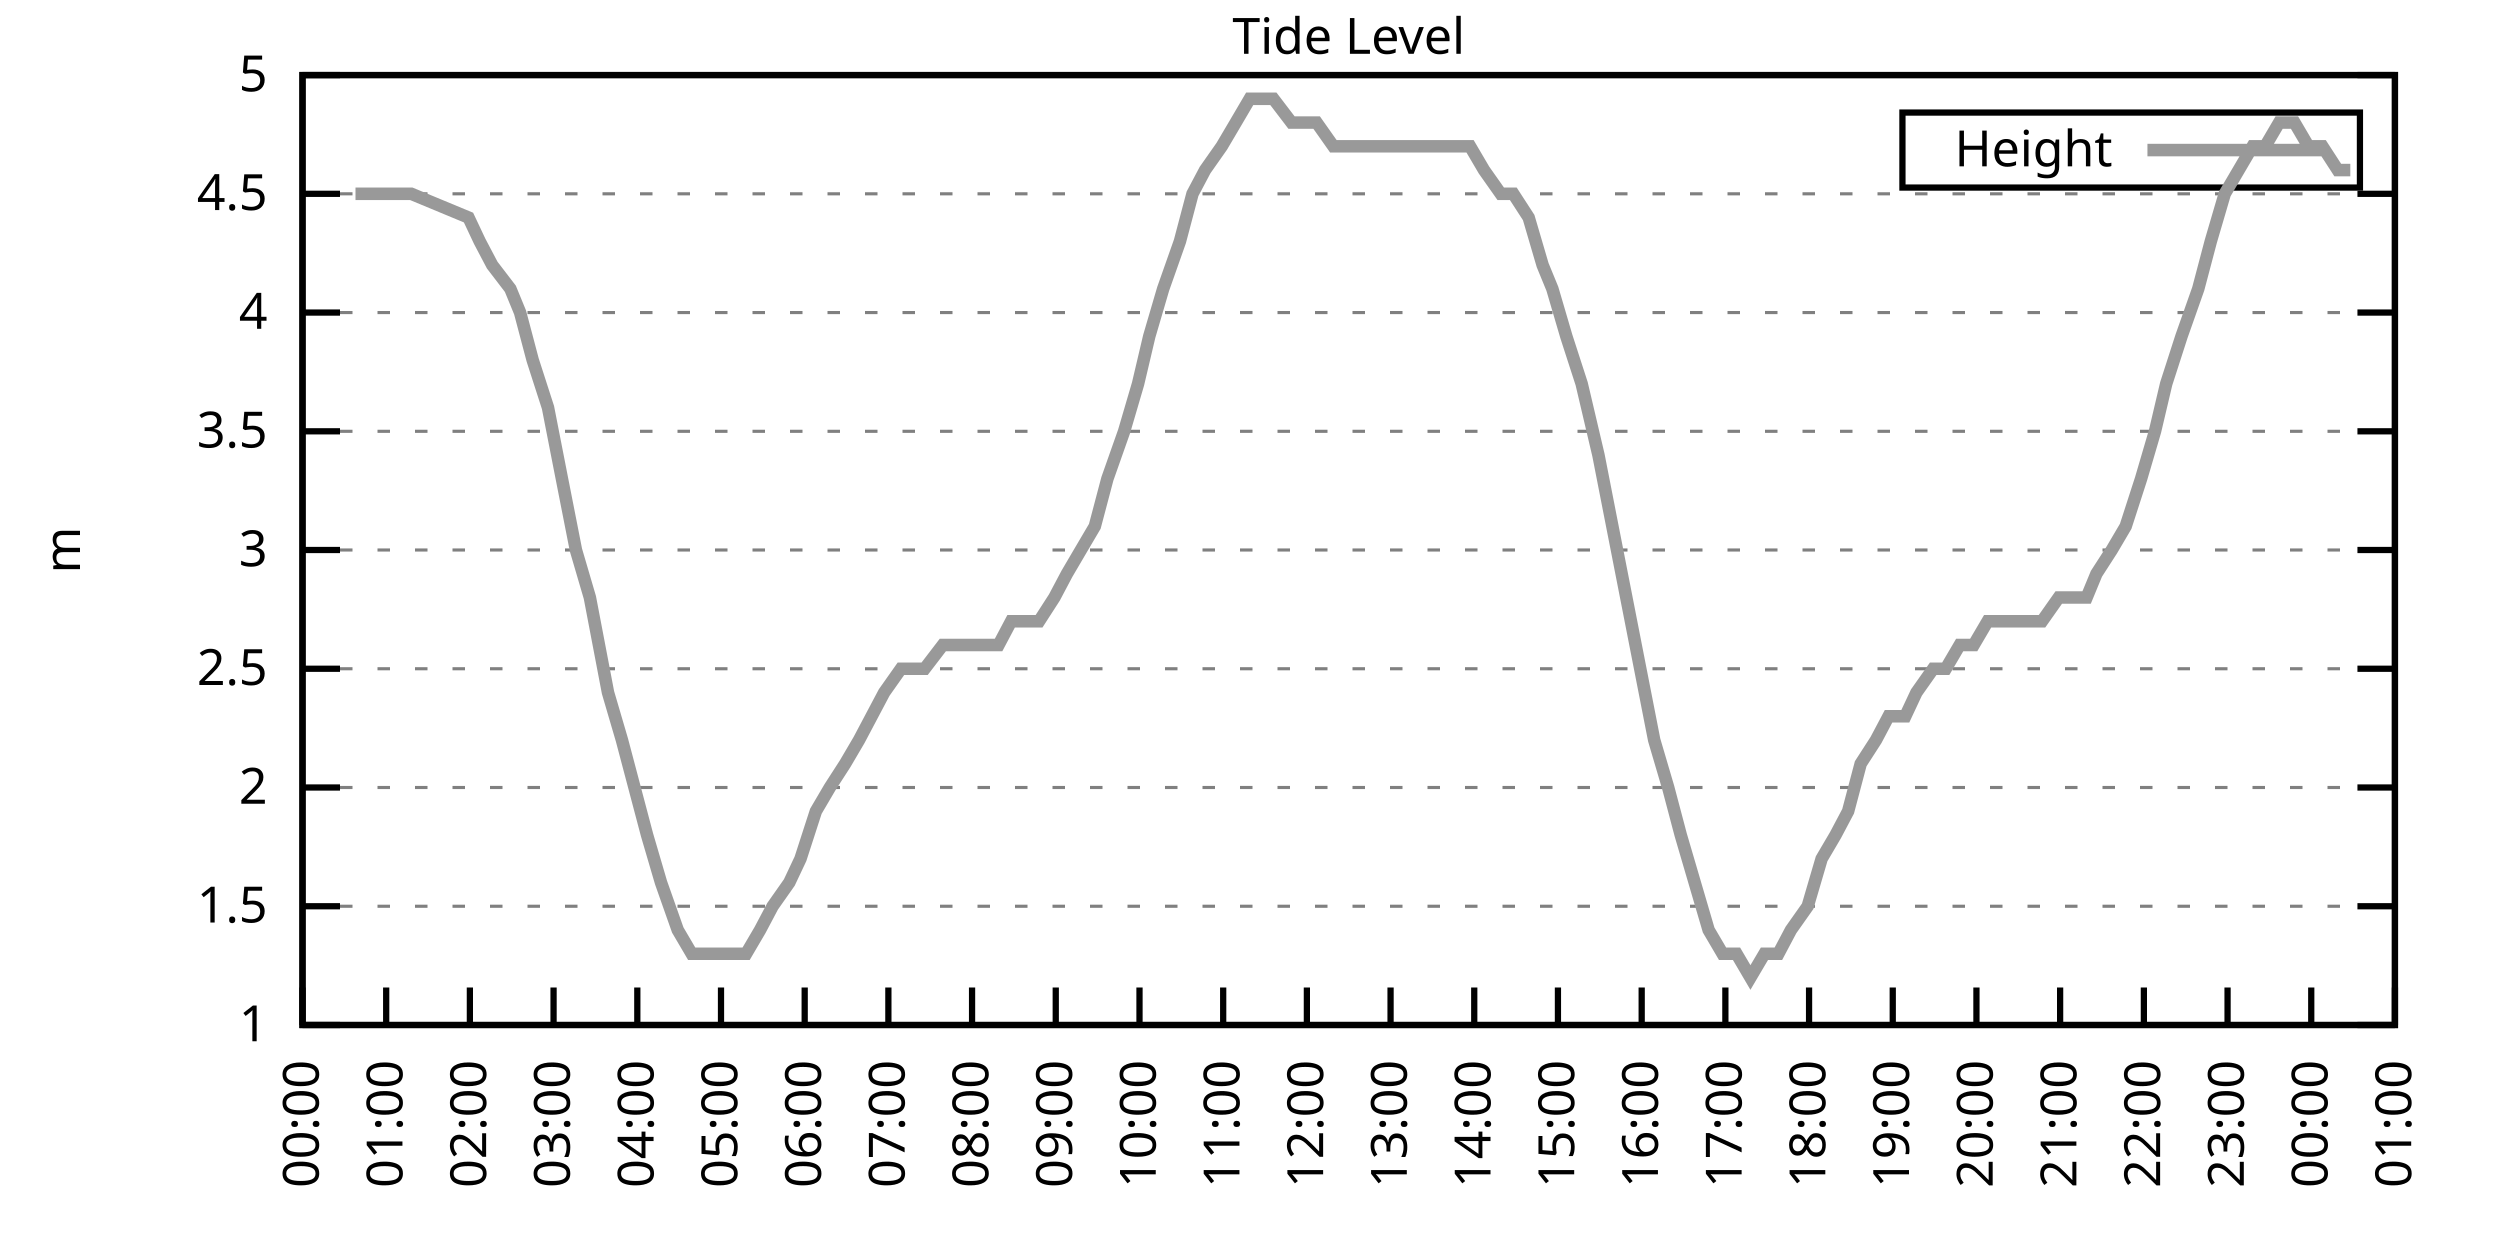
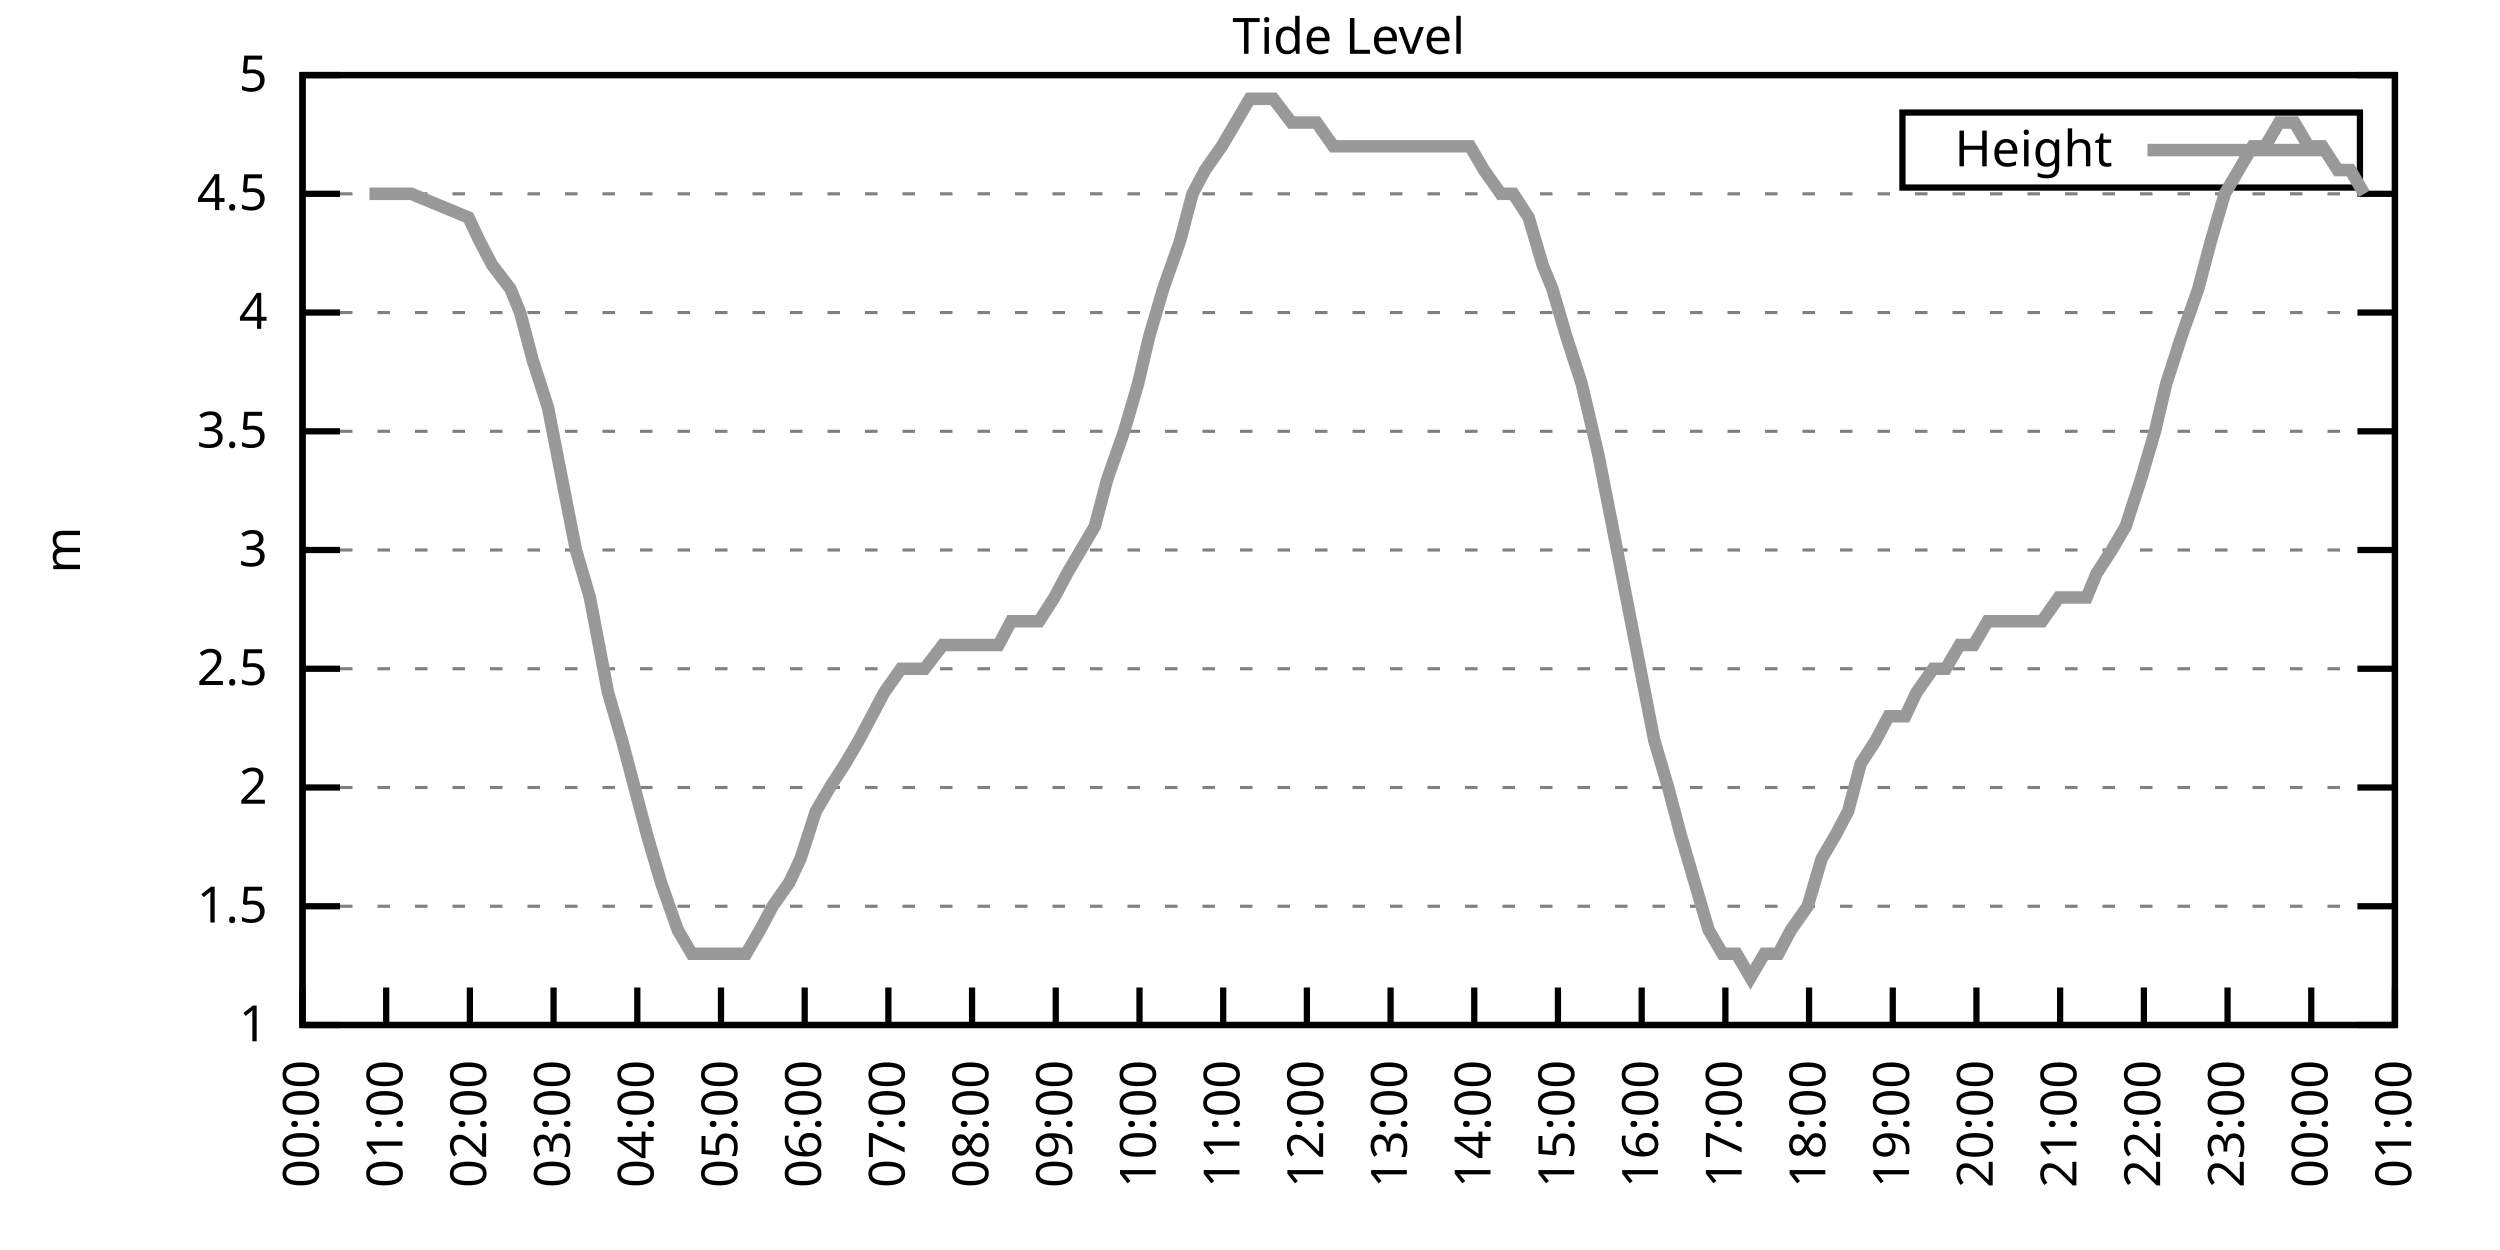
<svg xmlns="http://www.w3.org/2000/svg" xmlns:xlink="http://www.w3.org/1999/xlink" width="400" height="200" viewBox="0 0 400 200">
  <g id="gnuplot_canvas">
    <rect x="0" y="0" width="400" height="200" fill="none" />
    <defs>
      <circle id="gpDot" r="0.5" stroke-width="0.5" stroke="currentColor" />
      <path id="gpPt0" stroke-width="0.333" stroke="currentColor" d="M-1,0 h2 M0,-1 v2" />
      <path id="gpPt1" stroke-width="0.333" stroke="currentColor" d="M-1,-1 L1,1 M1,-1 L-1,1" />
      <path id="gpPt2" stroke-width="0.333" stroke="currentColor" d="M-1,0 L1,0 M0,-1 L0,1 M-1,-1 L1,1 M-1,1 L1,-1" />
      <rect id="gpPt3" stroke-width="0.333" stroke="currentColor" x="-1" y="-1" width="2" height="2" />
      <rect id="gpPt4" stroke-width="0.333" stroke="currentColor" fill="currentColor" x="-1" y="-1" width="2" height="2" />
      <circle id="gpPt5" stroke-width="0.333" stroke="currentColor" cx="0" cy="0" r="1" />
      <use xlink:href="#gpPt5" id="gpPt6" fill="currentColor" stroke="none" />
      <path id="gpPt7" stroke-width="0.333" stroke="currentColor" d="M0,-1.33 L-1.33,0.67 L1.33,0.67 z" />
      <use xlink:href="#gpPt7" id="gpPt8" fill="currentColor" stroke="none" />
      <use xlink:href="#gpPt7" id="gpPt9" stroke="currentColor" transform="rotate(180)" />
      <use xlink:href="#gpPt9" id="gpPt10" fill="currentColor" stroke="none" />
      <use xlink:href="#gpPt3" id="gpPt11" stroke="currentColor" transform="rotate(45)" />
      <use xlink:href="#gpPt11" id="gpPt12" fill="currentColor" stroke="none" />
      <path id="gpPt13" stroke-width="0.333" stroke="currentColor" d="M0,1.330 L1.265,0.411 L0.782,-1.067 L-0.782,-1.076 L-1.265,0.411 z" />
      <use xlink:href="#gpPt13" id="gpPt14" fill="currentColor" stroke="none" />
      <filter id="textbox" filterUnits="objectBoundingBox" x="0" y="0" height="1" width="1">
        <feFlood flood-color="white" flood-opacity="1" result="bgnd" />
        <feComposite in="SourceGraphic" in2="bgnd" operator="atop" />
      </filter>
      <filter id="greybox" filterUnits="objectBoundingBox" x="0" y="0" height="1" width="1">
        <feFlood flood-color="lightgrey" flood-opacity="1" result="grey" />
        <feComposite in="SourceGraphic" in2="grey" operator="atop" />
      </filter>
    </defs>
    <g fill="none" color="white" stroke="currentColor" stroke-width="1.00" stroke-linecap="butt" stroke-linejoin="miter">
</g>
    <g fill="none" color="black" stroke="currentColor" stroke-width="1.00" stroke-linecap="butt" stroke-linejoin="miter">
      <g stroke="none" shape-rendering="crispEdges">
        <polygon fill="rgb(255, 255, 255)" points="48.40,164.00 383.18,164.00 383.18,12.02 48.40,12.02 " />
      </g>
    </g>
    <g fill="none" color="black" stroke="currentColor" stroke-width="1.00" stroke-linecap="butt" stroke-linejoin="miter">
</g>
    <g fill="none" color="black" stroke="black" stroke-width="0.50" stroke-linecap="butt" stroke-linejoin="miter">
</g>
    <g fill="none" color="gray" stroke="currentColor" stroke-width="0.50" stroke-linecap="butt" stroke-linejoin="miter">
      <path stroke="gray" stroke-dasharray="2,4" class="gridline" d="M48.40,164.00 L383.19,164.00  " />
    </g>
    <g fill="none" color="gray" stroke="gray" stroke-width="1.00" stroke-linecap="butt" stroke-linejoin="miter">
</g>
    <g fill="none" color="black" stroke="currentColor" stroke-width="1.00" stroke-linecap="butt" stroke-linejoin="miter">
      <path stroke="black" d="M48.40,164.00 L54.40,164.00 M383.19,164.00 L377.19,164.00  " />
      <g transform="translate(42.80,166.60)" stroke="none" fill="black" font-family="Sans" font-size="8.00" text-anchor="end">
        <text>
          <tspan font-family="Sans"> 1</tspan>
        </text>
      </g>
    </g>
    <g fill="none" color="black" stroke="currentColor" stroke-width="1.00" stroke-linecap="butt" stroke-linejoin="miter">
</g>
    <g fill="none" color="black" stroke="black" stroke-width="0.50" stroke-linecap="butt" stroke-linejoin="miter">
</g>
    <g fill="none" color="gray" stroke="currentColor" stroke-width="0.50" stroke-linecap="butt" stroke-linejoin="miter">
      <path stroke="gray" stroke-dasharray="2,4" class="gridline" d="M48.40,145.00 L383.19,145.00  " />
    </g>
    <g fill="none" color="gray" stroke="gray" stroke-width="1.00" stroke-linecap="butt" stroke-linejoin="miter">
</g>
    <g fill="none" color="black" stroke="currentColor" stroke-width="1.00" stroke-linecap="butt" stroke-linejoin="miter">
      <path stroke="black" d="M48.40,145.00 L54.40,145.00 M383.19,145.00 L377.19,145.00  " />
      <g transform="translate(42.80,147.60)" stroke="none" fill="black" font-family="Sans" font-size="8.00" text-anchor="end">
        <text>
          <tspan font-family="Sans"> 1.5</tspan>
        </text>
      </g>
    </g>
    <g fill="none" color="black" stroke="currentColor" stroke-width="1.00" stroke-linecap="butt" stroke-linejoin="miter">
</g>
    <g fill="none" color="black" stroke="black" stroke-width="0.50" stroke-linecap="butt" stroke-linejoin="miter">
</g>
    <g fill="none" color="gray" stroke="currentColor" stroke-width="0.50" stroke-linecap="butt" stroke-linejoin="miter">
      <path stroke="gray" stroke-dasharray="2,4" class="gridline" d="M48.40,126.00 L383.19,126.00  " />
    </g>
    <g fill="none" color="gray" stroke="gray" stroke-width="1.00" stroke-linecap="butt" stroke-linejoin="miter">
</g>
    <g fill="none" color="black" stroke="currentColor" stroke-width="1.00" stroke-linecap="butt" stroke-linejoin="miter">
      <path stroke="black" d="M48.40,126.00 L54.40,126.00 M383.19,126.00 L377.19,126.00  " />
      <g transform="translate(42.80,128.60)" stroke="none" fill="black" font-family="Sans" font-size="8.00" text-anchor="end">
        <text>
          <tspan font-family="Sans"> 2</tspan>
        </text>
      </g>
    </g>
    <g fill="none" color="black" stroke="currentColor" stroke-width="1.00" stroke-linecap="butt" stroke-linejoin="miter">
</g>
    <g fill="none" color="black" stroke="black" stroke-width="0.50" stroke-linecap="butt" stroke-linejoin="miter">
</g>
    <g fill="none" color="gray" stroke="currentColor" stroke-width="0.50" stroke-linecap="butt" stroke-linejoin="miter">
      <path stroke="gray" stroke-dasharray="2,4" class="gridline" d="M48.40,107.00 L383.19,107.00  " />
    </g>
    <g fill="none" color="gray" stroke="gray" stroke-width="1.00" stroke-linecap="butt" stroke-linejoin="miter">
</g>
    <g fill="none" color="black" stroke="currentColor" stroke-width="1.00" stroke-linecap="butt" stroke-linejoin="miter">
      <path stroke="black" d="M48.40,107.00 L54.40,107.00 M383.19,107.00 L377.19,107.00  " />
      <g transform="translate(42.80,109.60)" stroke="none" fill="black" font-family="Sans" font-size="8.00" text-anchor="end">
        <text>
          <tspan font-family="Sans"> 2.5</tspan>
        </text>
      </g>
    </g>
    <g fill="none" color="black" stroke="currentColor" stroke-width="1.00" stroke-linecap="butt" stroke-linejoin="miter">
</g>
    <g fill="none" color="black" stroke="black" stroke-width="0.50" stroke-linecap="butt" stroke-linejoin="miter">
</g>
    <g fill="none" color="gray" stroke="currentColor" stroke-width="0.50" stroke-linecap="butt" stroke-linejoin="miter">
      <path stroke="gray" stroke-dasharray="2,4" class="gridline" d="M48.40,88.00 L383.19,88.00  " />
    </g>
    <g fill="none" color="gray" stroke="gray" stroke-width="1.00" stroke-linecap="butt" stroke-linejoin="miter">
</g>
    <g fill="none" color="black" stroke="currentColor" stroke-width="1.00" stroke-linecap="butt" stroke-linejoin="miter">
      <path stroke="black" d="M48.40,88.00 L54.40,88.00 M383.19,88.00 L377.19,88.00  " />
      <g transform="translate(42.80,90.60)" stroke="none" fill="black" font-family="Sans" font-size="8.00" text-anchor="end">
        <text>
          <tspan font-family="Sans"> 3</tspan>
        </text>
      </g>
    </g>
    <g fill="none" color="black" stroke="currentColor" stroke-width="1.00" stroke-linecap="butt" stroke-linejoin="miter">
</g>
    <g fill="none" color="black" stroke="black" stroke-width="0.50" stroke-linecap="butt" stroke-linejoin="miter">
</g>
    <g fill="none" color="gray" stroke="currentColor" stroke-width="0.50" stroke-linecap="butt" stroke-linejoin="miter">
      <path stroke="gray" stroke-dasharray="2,4" class="gridline" d="M48.40,69.01 L383.19,69.01  " />
    </g>
    <g fill="none" color="gray" stroke="gray" stroke-width="1.00" stroke-linecap="butt" stroke-linejoin="miter">
</g>
    <g fill="none" color="black" stroke="currentColor" stroke-width="1.00" stroke-linecap="butt" stroke-linejoin="miter">
      <path stroke="black" d="M48.40,69.01 L54.40,69.01 M383.19,69.01 L377.19,69.01  " />
      <g transform="translate(42.80,71.61)" stroke="none" fill="black" font-family="Sans" font-size="8.00" text-anchor="end">
        <text>
          <tspan font-family="Sans"> 3.5</tspan>
        </text>
      </g>
    </g>
    <g fill="none" color="black" stroke="currentColor" stroke-width="1.00" stroke-linecap="butt" stroke-linejoin="miter">
</g>
    <g fill="none" color="black" stroke="black" stroke-width="0.50" stroke-linecap="butt" stroke-linejoin="miter">
</g>
    <g fill="none" color="gray" stroke="currentColor" stroke-width="0.50" stroke-linecap="butt" stroke-linejoin="miter">
      <path stroke="gray" stroke-dasharray="2,4" class="gridline" d="M48.40,50.01 L383.19,50.01  " />
    </g>
    <g fill="none" color="gray" stroke="gray" stroke-width="1.00" stroke-linecap="butt" stroke-linejoin="miter">
</g>
    <g fill="none" color="black" stroke="currentColor" stroke-width="1.00" stroke-linecap="butt" stroke-linejoin="miter">
      <path stroke="black" d="M48.40,50.01 L54.40,50.01 M383.19,50.01 L377.19,50.01  " />
      <g transform="translate(42.80,52.61)" stroke="none" fill="black" font-family="Sans" font-size="8.00" text-anchor="end">
        <text>
          <tspan font-family="Sans"> 4</tspan>
        </text>
      </g>
    </g>
    <g fill="none" color="black" stroke="currentColor" stroke-width="1.00" stroke-linecap="butt" stroke-linejoin="miter">
</g>
    <g fill="none" color="black" stroke="black" stroke-width="0.50" stroke-linecap="butt" stroke-linejoin="miter">
</g>
    <g fill="none" color="gray" stroke="currentColor" stroke-width="0.50" stroke-linecap="butt" stroke-linejoin="miter">
      <path stroke="gray" stroke-dasharray="2,4" class="gridline" d="M48.40,31.01 L383.19,31.01  " />
    </g>
    <g fill="none" color="gray" stroke="gray" stroke-width="1.00" stroke-linecap="butt" stroke-linejoin="miter">
</g>
    <g fill="none" color="black" stroke="currentColor" stroke-width="1.00" stroke-linecap="butt" stroke-linejoin="miter">
      <path stroke="black" d="M48.40,31.01 L54.40,31.01 M383.19,31.01 L377.19,31.01  " />
      <g transform="translate(42.80,33.61)" stroke="none" fill="black" font-family="Sans" font-size="8.00" text-anchor="end">
        <text>
          <tspan font-family="Sans"> 4.5</tspan>
        </text>
      </g>
    </g>
    <g fill="none" color="black" stroke="currentColor" stroke-width="1.00" stroke-linecap="butt" stroke-linejoin="miter">
</g>
    <g fill="none" color="black" stroke="black" stroke-width="0.50" stroke-linecap="butt" stroke-linejoin="miter">
</g>
    <g fill="none" color="gray" stroke="currentColor" stroke-width="0.50" stroke-linecap="butt" stroke-linejoin="miter">
      <path stroke="gray" stroke-dasharray="2,4" class="gridline" d="M48.40,12.01 L383.19,12.01  " />
    </g>
    <g fill="none" color="gray" stroke="gray" stroke-width="1.00" stroke-linecap="butt" stroke-linejoin="miter">
</g>
    <g fill="none" color="black" stroke="currentColor" stroke-width="1.00" stroke-linecap="butt" stroke-linejoin="miter">
      <path stroke="black" d="M48.40,12.01 L54.40,12.01 M383.19,12.01 L377.19,12.01  " />
      <g transform="translate(42.80,14.61)" stroke="none" fill="black" font-family="Sans" font-size="8.00" text-anchor="end">
        <text>
          <tspan font-family="Sans"> 5</tspan>
        </text>
      </g>
    </g>
    <g fill="none" color="black" stroke="currentColor" stroke-width="1.00" stroke-linecap="butt" stroke-linejoin="miter">
      <path stroke="black" d="M48.40,164.00 L48.40,158.00  " />
      <g transform="translate(51.00,169.60) rotate(270.00)" stroke="none" fill="black" font-family="Sans" font-size="8.00" text-anchor="end">
        <text>
          <tspan font-family="Sans">00:00</tspan>
        </text>
      </g>
    </g>
    <g fill="none" color="black" stroke="currentColor" stroke-width="1.00" stroke-linecap="butt" stroke-linejoin="miter">
      <path stroke="black" d="M61.79,164.00 L61.79,158.00  " />
      <g transform="translate(64.39,169.60) rotate(270.00)" stroke="none" fill="black" font-family="Sans" font-size="8.00" text-anchor="end">
        <text>
          <tspan font-family="Sans">01:00</tspan>
        </text>
      </g>
    </g>
    <g fill="none" color="black" stroke="currentColor" stroke-width="1.00" stroke-linecap="butt" stroke-linejoin="miter">
      <path stroke="black" d="M75.18,164.00 L75.18,158.00  " />
      <g transform="translate(77.78,169.60) rotate(270.00)" stroke="none" fill="black" font-family="Sans" font-size="8.00" text-anchor="end">
        <text>
          <tspan font-family="Sans">02:00</tspan>
        </text>
      </g>
    </g>
    <g fill="none" color="black" stroke="currentColor" stroke-width="1.00" stroke-linecap="butt" stroke-linejoin="miter">
      <path stroke="black" d="M88.57,164.00 L88.57,158.00  " />
      <g transform="translate(91.17,169.60) rotate(270.00)" stroke="none" fill="black" font-family="Sans" font-size="8.00" text-anchor="end">
        <text>
          <tspan font-family="Sans">03:00</tspan>
        </text>
      </g>
    </g>
    <g fill="none" color="black" stroke="currentColor" stroke-width="1.00" stroke-linecap="butt" stroke-linejoin="miter">
      <path stroke="black" d="M101.97,164.00 L101.97,158.00  " />
      <g transform="translate(104.57,169.60) rotate(270.00)" stroke="none" fill="black" font-family="Sans" font-size="8.00" text-anchor="end">
        <text>
          <tspan font-family="Sans">04:00</tspan>
        </text>
      </g>
    </g>
    <g fill="none" color="black" stroke="currentColor" stroke-width="1.00" stroke-linecap="butt" stroke-linejoin="miter">
      <path stroke="black" d="M115.36,164.00 L115.36,158.00  " />
      <g transform="translate(117.96,169.60) rotate(270.00)" stroke="none" fill="black" font-family="Sans" font-size="8.00" text-anchor="end">
        <text>
          <tspan font-family="Sans">05:00</tspan>
        </text>
      </g>
    </g>
    <g fill="none" color="black" stroke="currentColor" stroke-width="1.00" stroke-linecap="butt" stroke-linejoin="miter">
      <path stroke="black" d="M128.75,164.00 L128.75,158.00  " />
      <g transform="translate(131.35,169.60) rotate(270.00)" stroke="none" fill="black" font-family="Sans" font-size="8.00" text-anchor="end">
        <text>
          <tspan font-family="Sans">06:00</tspan>
        </text>
      </g>
    </g>
    <g fill="none" color="black" stroke="currentColor" stroke-width="1.00" stroke-linecap="butt" stroke-linejoin="miter">
      <path stroke="black" d="M142.14,164.00 L142.14,158.00  " />
      <g transform="translate(144.74,169.60) rotate(270.00)" stroke="none" fill="black" font-family="Sans" font-size="8.00" text-anchor="end">
        <text>
          <tspan font-family="Sans">07:00</tspan>
        </text>
      </g>
    </g>
    <g fill="none" color="black" stroke="currentColor" stroke-width="1.00" stroke-linecap="butt" stroke-linejoin="miter">
      <path stroke="black" d="M155.53,164.00 L155.53,158.00  " />
      <g transform="translate(158.13,169.60) rotate(270.00)" stroke="none" fill="black" font-family="Sans" font-size="8.00" text-anchor="end">
        <text>
          <tspan font-family="Sans">08:00</tspan>
        </text>
      </g>
    </g>
    <g fill="none" color="black" stroke="currentColor" stroke-width="1.00" stroke-linecap="butt" stroke-linejoin="miter">
      <path stroke="black" d="M168.92,164.00 L168.92,158.00  " />
      <g transform="translate(171.52,169.60) rotate(270.00)" stroke="none" fill="black" font-family="Sans" font-size="8.00" text-anchor="end">
        <text>
          <tspan font-family="Sans">09:00</tspan>
        </text>
      </g>
    </g>
    <g fill="none" color="black" stroke="currentColor" stroke-width="1.00" stroke-linecap="butt" stroke-linejoin="miter">
      <path stroke="black" d="M182.32,164.00 L182.32,158.00  " />
      <g transform="translate(184.92,169.60) rotate(270.00)" stroke="none" fill="black" font-family="Sans" font-size="8.00" text-anchor="end">
        <text>
          <tspan font-family="Sans">10:00</tspan>
        </text>
      </g>
    </g>
    <g fill="none" color="black" stroke="currentColor" stroke-width="1.00" stroke-linecap="butt" stroke-linejoin="miter">
      <path stroke="black" d="M195.71,164.00 L195.71,158.00  " />
      <g transform="translate(198.31,169.60) rotate(270.00)" stroke="none" fill="black" font-family="Sans" font-size="8.00" text-anchor="end">
        <text>
          <tspan font-family="Sans">11:00</tspan>
        </text>
      </g>
    </g>
    <g fill="none" color="black" stroke="currentColor" stroke-width="1.00" stroke-linecap="butt" stroke-linejoin="miter">
      <path stroke="black" d="M209.10,164.00 L209.10,158.00  " />
      <g transform="translate(211.70,169.60) rotate(270.00)" stroke="none" fill="black" font-family="Sans" font-size="8.00" text-anchor="end">
        <text>
          <tspan font-family="Sans">12:00</tspan>
        </text>
      </g>
    </g>
    <g fill="none" color="black" stroke="currentColor" stroke-width="1.00" stroke-linecap="butt" stroke-linejoin="miter">
      <path stroke="black" d="M222.49,164.00 L222.49,158.00  " />
      <g transform="translate(225.09,169.60) rotate(270.00)" stroke="none" fill="black" font-family="Sans" font-size="8.00" text-anchor="end">
        <text>
          <tspan font-family="Sans">13:00</tspan>
        </text>
      </g>
    </g>
    <g fill="none" color="black" stroke="currentColor" stroke-width="1.00" stroke-linecap="butt" stroke-linejoin="miter">
      <path stroke="black" d="M235.88,164.00 L235.88,158.00  " />
      <g transform="translate(238.48,169.60) rotate(270.00)" stroke="none" fill="black" font-family="Sans" font-size="8.00" text-anchor="end">
        <text>
          <tspan font-family="Sans">14:00</tspan>
        </text>
      </g>
    </g>
    <g fill="none" color="black" stroke="currentColor" stroke-width="1.00" stroke-linecap="butt" stroke-linejoin="miter">
      <path stroke="black" d="M249.27,164.00 L249.27,158.00  " />
      <g transform="translate(251.87,169.60) rotate(270.00)" stroke="none" fill="black" font-family="Sans" font-size="8.00" text-anchor="end">
        <text>
          <tspan font-family="Sans">15:00</tspan>
        </text>
      </g>
    </g>
    <g fill="none" color="black" stroke="currentColor" stroke-width="1.00" stroke-linecap="butt" stroke-linejoin="miter">
      <path stroke="black" d="M262.67,164.00 L262.67,158.00  " />
      <g transform="translate(265.27,169.60) rotate(270.00)" stroke="none" fill="black" font-family="Sans" font-size="8.00" text-anchor="end">
        <text>
          <tspan font-family="Sans">16:00</tspan>
        </text>
      </g>
    </g>
    <g fill="none" color="black" stroke="currentColor" stroke-width="1.00" stroke-linecap="butt" stroke-linejoin="miter">
      <path stroke="black" d="M276.06,164.00 L276.06,158.00  " />
      <g transform="translate(278.66,169.60) rotate(270.00)" stroke="none" fill="black" font-family="Sans" font-size="8.00" text-anchor="end">
        <text>
          <tspan font-family="Sans">17:00</tspan>
        </text>
      </g>
    </g>
    <g fill="none" color="black" stroke="currentColor" stroke-width="1.00" stroke-linecap="butt" stroke-linejoin="miter">
      <path stroke="black" d="M289.45,164.00 L289.45,158.00  " />
      <g transform="translate(292.05,169.60) rotate(270.00)" stroke="none" fill="black" font-family="Sans" font-size="8.00" text-anchor="end">
        <text>
          <tspan font-family="Sans">18:00</tspan>
        </text>
      </g>
    </g>
    <g fill="none" color="black" stroke="currentColor" stroke-width="1.00" stroke-linecap="butt" stroke-linejoin="miter">
      <path stroke="black" d="M302.84,164.00 L302.84,158.00  " />
      <g transform="translate(305.44,169.60) rotate(270.00)" stroke="none" fill="black" font-family="Sans" font-size="8.00" text-anchor="end">
        <text>
          <tspan font-family="Sans">19:00</tspan>
        </text>
      </g>
    </g>
    <g fill="none" color="black" stroke="currentColor" stroke-width="1.00" stroke-linecap="butt" stroke-linejoin="miter">
      <path stroke="black" d="M316.23,164.00 L316.23,158.00  " />
      <g transform="translate(318.83,169.60) rotate(270.00)" stroke="none" fill="black" font-family="Sans" font-size="8.00" text-anchor="end">
        <text>
          <tspan font-family="Sans">20:00</tspan>
        </text>
      </g>
    </g>
    <g fill="none" color="black" stroke="currentColor" stroke-width="1.00" stroke-linecap="butt" stroke-linejoin="miter">
      <path stroke="black" d="M329.62,164.00 L329.62,158.00  " />
      <g transform="translate(332.22,169.60) rotate(270.00)" stroke="none" fill="black" font-family="Sans" font-size="8.00" text-anchor="end">
        <text>
          <tspan font-family="Sans">21:00</tspan>
        </text>
      </g>
    </g>
    <g fill="none" color="black" stroke="currentColor" stroke-width="1.00" stroke-linecap="butt" stroke-linejoin="miter">
      <path stroke="black" d="M343.02,164.00 L343.02,158.00  " />
      <g transform="translate(345.62,169.60) rotate(270.00)" stroke="none" fill="black" font-family="Sans" font-size="8.00" text-anchor="end">
        <text>
          <tspan font-family="Sans">22:00</tspan>
        </text>
      </g>
    </g>
    <g fill="none" color="black" stroke="currentColor" stroke-width="1.00" stroke-linecap="butt" stroke-linejoin="miter">
      <path stroke="black" d="M356.41,164.00 L356.41,158.00  " />
      <g transform="translate(359.01,169.60) rotate(270.00)" stroke="none" fill="black" font-family="Sans" font-size="8.00" text-anchor="end">
        <text>
          <tspan font-family="Sans">23:00</tspan>
        </text>
      </g>
    </g>
    <g fill="none" color="black" stroke="currentColor" stroke-width="1.00" stroke-linecap="butt" stroke-linejoin="miter">
      <path stroke="black" d="M369.80,164.00 L369.80,158.00  " />
      <g transform="translate(372.40,169.60) rotate(270.00)" stroke="none" fill="black" font-family="Sans" font-size="8.00" text-anchor="end">
        <text>
          <tspan font-family="Sans">00:00</tspan>
        </text>
      </g>
    </g>
    <g fill="none" color="black" stroke="currentColor" stroke-width="1.00" stroke-linecap="butt" stroke-linejoin="miter">
      <path stroke="black" d="M383.19,164.00 L383.19,158.00  " />
      <g transform="translate(385.79,169.60) rotate(270.00)" stroke="none" fill="black" font-family="Sans" font-size="8.00" text-anchor="end">
        <text>
          <tspan font-family="Sans">01:00</tspan>
        </text>
      </g>
    </g>
    <g fill="none" color="black" stroke="currentColor" stroke-width="1.00" stroke-linecap="butt" stroke-linejoin="miter">
</g>
    <g fill="none" color="black" stroke="currentColor" stroke-width="1.00" stroke-linecap="butt" stroke-linejoin="miter">
      <path stroke="black" d="M48.40,12.01 L48.40,164.00 L383.19,164.00 L383.19,12.01 L48.40,12.01 Z  " />
    </g>
    <g fill="none" color="black" stroke="currentColor" stroke-width="1.00" stroke-linecap="butt" stroke-linejoin="miter">
</g>
    <g fill="none" color="black" stroke="currentColor" stroke-width="1.00" stroke-linecap="butt" stroke-linejoin="miter">
      <path stroke="black" d="M304.39,30.01 L304.39,18.01 L377.59,18.01 L377.59,30.01 L304.39,30.01 Z  " />
    </g>
    <g id="Tide_level_plot_1">
      <g fill="none" color="white" stroke="black" stroke-width="2.00" stroke-linecap="butt" stroke-linejoin="miter">
</g>
      <g fill="none" color="black" stroke="currentColor" stroke-width="2.00" stroke-linecap="butt" stroke-linejoin="miter">
        <g transform="translate(337.99,26.61)" stroke="none" fill="black" font-family="Sans" font-size="8.00" text-anchor="end">
          <text>
            <tspan font-family="Sans">Height</tspan>
          </text>
        </g>
      </g>
      <g fill="none" color="black" stroke="currentColor" stroke-width="2.00" stroke-linecap="butt" stroke-linejoin="miter">
-         <path stroke="rgb(153, 153, 153)" d="M343.59,24.01 L371.99,24.01 M56.88,31.01 L59.11,31.01 L61.12,31.01 L63.58,31.01 L65.81,31.01 L74.96,34.81   L76.75,38.61 L78.75,42.41 L81.66,46.21 L83.22,50.01 L85.23,57.61 L87.68,65.21 L89.91,76.61 L92.15,88.00   L94.38,95.60 L97.28,110.80 L99.51,118.40 L101.52,126.00 L103.53,133.60 L105.76,141.20 L108.44,148.80 L110.67,152.60   L112.46,152.60 L114.69,152.60 L117.37,152.60 L119.38,152.60 L121.61,148.80 L123.62,145.00 L126.29,141.20 L128.08,137.40   L130.54,129.80 L132.77,126.00 L135.22,122.20 L137.45,118.40 L139.46,114.60 L141.47,110.80 L144.15,107.00 L146.38,107.00   L147.94,107.00 L150.85,103.20 L153.08,103.20 L155.31,103.20 L157.32,103.20 L159.77,103.20 L161.78,99.40 L164.24,99.40   L166.25,99.40 L168.70,95.60 L170.71,91.80 L172.94,88.00 L175.17,84.21 L177.18,76.61 L179.86,69.01 L182.09,61.41   L183.88,53.81 L186.11,46.21 L188.79,38.61 L190.80,31.01 L192.81,27.21 L195.48,23.41 L197.72,19.61 L199.95,15.81   L202.18,15.81 L203.74,15.81 L206.64,19.61 L208.65,19.61 L210.66,19.61 L213.34,23.41 L215.13,23.41 L217.80,23.41   L220.04,23.41 L222.27,23.41 L224.50,23.41 L226.73,23.41 L228.74,23.41 L230.97,23.41 L232.98,23.41 L235.21,23.41   L237.44,27.21 L240.12,31.01 L242.13,31.01 L244.59,34.81 L246.82,42.41 L248.38,46.21 L250.61,53.81 L253.07,61.41   L255.75,72.81 L257.98,84.21 L260.21,95.60 L262.44,107.00 L264.67,118.40 L266.91,126.00 L268.92,133.60 L271.15,141.20   L273.38,148.80 L275.61,152.60 L277.84,152.60 L280.07,156.40 L282.31,152.60 L284.54,152.60 L286.55,148.80 L289.23,145.00   L291.46,137.40 L293.69,133.60 L295.70,129.80 L297.71,122.20 L300.16,118.40 L302.17,114.60 L304.85,114.60 L306.63,110.80   L309.31,107.00 L311.32,107.00 L313.55,103.20 L315.79,103.20 L318.02,99.40 L320.47,99.40 L322.70,99.40 L324.94,99.40   L326.72,99.40 L329.40,95.60 L331.41,95.60 L333.86,95.60 L335.43,91.80 L337.88,88.00 L340.11,84.21 L342.57,76.61   L344.80,69.01 L346.59,61.41 L349.04,53.81 L351.72,46.21 L353.73,38.61 L355.96,31.01 L358.19,27.21 L360.42,23.41   L362.43,23.41 L364.66,19.61 L367.12,19.61 L369.35,23.41 L371.58,23.41 L374.04,27.21 L376.05,27.21  " />
+         <path stroke="rgb(153, 153, 153)" d="M343.59,24.01 L371.99,24.01 M59.11,31.01 L61.12,31.01 L63.58,31.01 L65.81,31.01 L74.96,34.81 L76.75,38.61   L78.75,42.41 L81.66,46.21 L83.22,50.01 L85.23,57.61 L87.68,65.21 L89.91,76.61 L92.15,88.00 L94.38,95.60   L97.28,110.80 L99.51,118.40 L101.52,126.00 L103.53,133.60 L105.76,141.20 L108.44,148.80 L110.67,152.60 L112.46,152.60   L114.69,152.60 L117.37,152.60 L119.38,152.60 L121.61,148.80 L123.62,145.00 L126.29,141.20 L128.08,137.40 L130.54,129.80   L132.77,126.00 L135.22,122.20 L137.45,118.40 L139.46,114.60 L141.47,110.80 L144.15,107.00 L146.38,107.00 L147.94,107.00   L150.85,103.20 L153.08,103.20 L155.31,103.20 L157.32,103.20 L159.77,103.20 L161.78,99.40 L164.24,99.40 L166.25,99.40   L168.70,95.60 L170.71,91.80 L172.94,88.00 L175.17,84.21 L177.18,76.61 L179.86,69.01 L182.09,61.41 L183.88,53.81   L186.11,46.21 L188.79,38.61 L190.80,31.01 L192.81,27.21 L195.48,23.41 L197.72,19.61 L199.95,15.81 L202.18,15.81   L203.74,15.81 L206.64,19.61 L208.65,19.61 L210.66,19.61 L213.34,23.41 L215.13,23.41 L217.80,23.41 L220.04,23.41   L222.27,23.41 L224.50,23.41 L226.73,23.41 L228.74,23.41 L230.97,23.41 L232.98,23.41 L235.21,23.41 L237.44,27.21   L240.12,31.01 L242.13,31.01 L244.59,34.81 L246.82,42.41 L248.38,46.21 L250.61,53.81 L253.07,61.41 L255.75,72.81   L257.98,84.21 L260.21,95.60 L262.44,107.00 L264.67,118.40 L266.91,126.00 L268.92,133.60 L271.15,141.20 L273.38,148.80   L275.61,152.60 L277.84,152.60 L280.07,156.40 L282.31,152.60 L284.54,152.60 L286.55,148.80 L289.23,145.00 L291.46,137.40   L293.69,133.60 L295.70,129.80 L297.71,122.20 L300.16,118.40 L302.17,114.60 L304.85,114.60 L306.63,110.80 L309.31,107.00   L311.32,107.00 L313.55,103.20 L315.79,103.20 L318.02,99.40 L320.47,99.40 L322.70,99.40 L324.94,99.40 L326.72,99.40   L329.40,95.60 L331.41,95.60 L333.86,95.60 L335.43,91.80 L337.88,88.00 L340.11,84.21 L342.57,76.61 L344.80,69.01   L346.59,61.41 L349.04,53.81 L351.72,46.21 L353.73,38.61 L355.96,31.01 L358.19,27.21 L360.42,23.41 L362.43,23.41   L364.66,19.61 L367.12,19.61 L369.35,23.41 L371.58,23.41 L374.04,27.21 L376.05,27.21 L378.28,31.01  " />
      </g>
    </g>
    <g fill="none" color="black" stroke="currentColor" stroke-width="2.00" stroke-linecap="butt" stroke-linejoin="miter">
</g>
    <g fill="none" color="black" stroke="black" stroke-width="1.00" stroke-linecap="butt" stroke-linejoin="miter">
</g>
    <g fill="none" color="black" stroke="currentColor" stroke-width="1.00" stroke-linecap="butt" stroke-linejoin="miter">
      <path stroke="black" d="M48.40,12.01 L48.40,164.00 L383.19,164.00 L383.19,12.01 L48.40,12.01 Z  " />
      <g transform="translate(12.80,88.01) rotate(270.00)" stroke="none" fill="black" font-family="Sans" font-size="8.00" text-anchor="middle">
        <text>
          <tspan font-family="Sans">m</tspan>
        </text>
      </g>
    </g>
    <g fill="none" color="black" stroke="currentColor" stroke-width="1.00" stroke-linecap="butt" stroke-linejoin="miter">
</g>
    <g fill="none" color="black" stroke="currentColor" stroke-width="1.00" stroke-linecap="butt" stroke-linejoin="miter">
      <g transform="translate(215.79,8.61)" stroke="none" fill="black" font-family="Sans" font-size="8.00" text-anchor="middle">
        <text>
          <tspan font-family="Sans">Tide Level</tspan>
        </text>
      </g>
    </g>
    <g fill="none" color="black" stroke="currentColor" stroke-width="1.00" stroke-linecap="butt" stroke-linejoin="miter">
</g>
  </g>
</svg>
